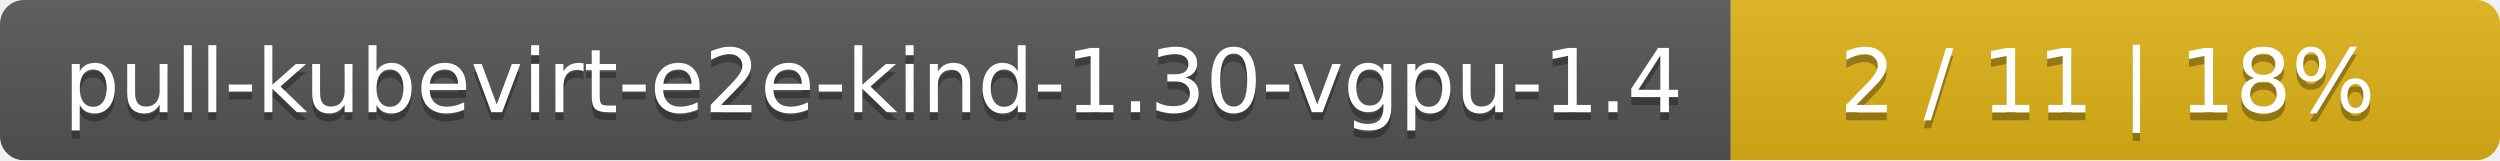
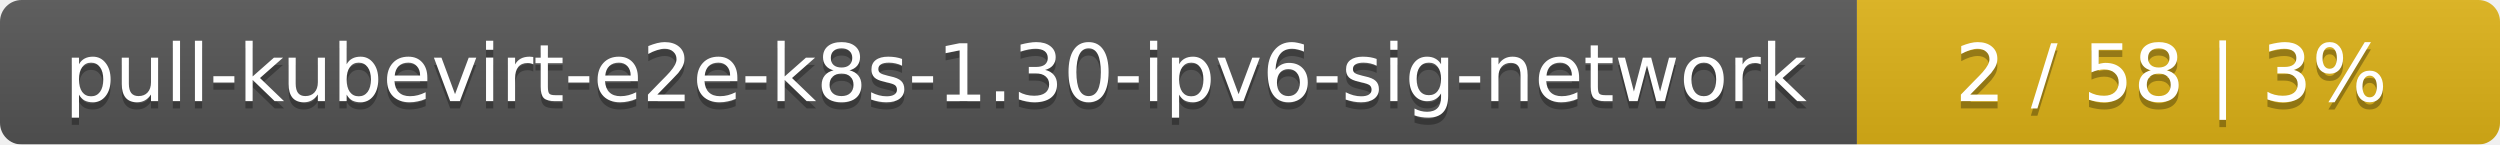
- <svg xmlns="http://www.w3.org/2000/svg" width="312" height="20">
+ <svg xmlns="http://www.w3.org/2000/svg" width="346" height="20">
  <linearGradient id="smooth" x2="0" y2="100%">
    <stop offset="0" stop-color="#bbb" stop-opacity=".1" />
    <stop offset="1" stop-opacity=".1" />
  </linearGradient>
  <mask id="round">
-     <rect width="312" height="20" rx="3" fill="#fff" />
+     <rect width="346" height="20" rx="3" fill="#fff" />
  </mask>
  <g mask="url(#round)">
-     <rect width="216" height="20" fill="#555" />
-     <rect x="216" width="96" height="20" fill="#dfb317" />
-     <rect width="312" height="20" fill="url(#smooth)" />
+     <rect width="257" height="20" fill="#555" />
+     <rect x="257" width="89" height="20" fill="#dfb317" />
+     <rect width="346" height="20" fill="url(#smooth)" />
  </g>
  <g fill="#fff" text-anchor="middle" font-family="DejaVu Sans,Verdana,Geneva,sans-serif" font-size="11">
-     <text x="109" y="15" fill="#010101" fill-opacity=".3">pull-kubevirt-e2e-kind-1.30-vgpu-1.4</text>
-     <text x="109" y="14">pull-kubevirt-e2e-kind-1.30-vgpu-1.4</text>
-     <text x="263" y="15" fill="#010101" fill-opacity=".3">2 / 11    |    18%</text>
-     <text x="263" y="14">2 / 11    |    18%</text>
+     <text x="129.5" y="15" fill="#010101" fill-opacity=".3">pull-kubevirt-e2e-k8s-1.30-ipv6-sig-network</text>
+     <text x="129.5" y="14">pull-kubevirt-e2e-k8s-1.30-ipv6-sig-network</text>
+     <text x="300.5" y="15" fill="#010101" fill-opacity=".3">2 / 58    |    3%</text>
+     <text x="300.5" y="14">2 / 58    |    3%</text>
  </g>
</svg>
